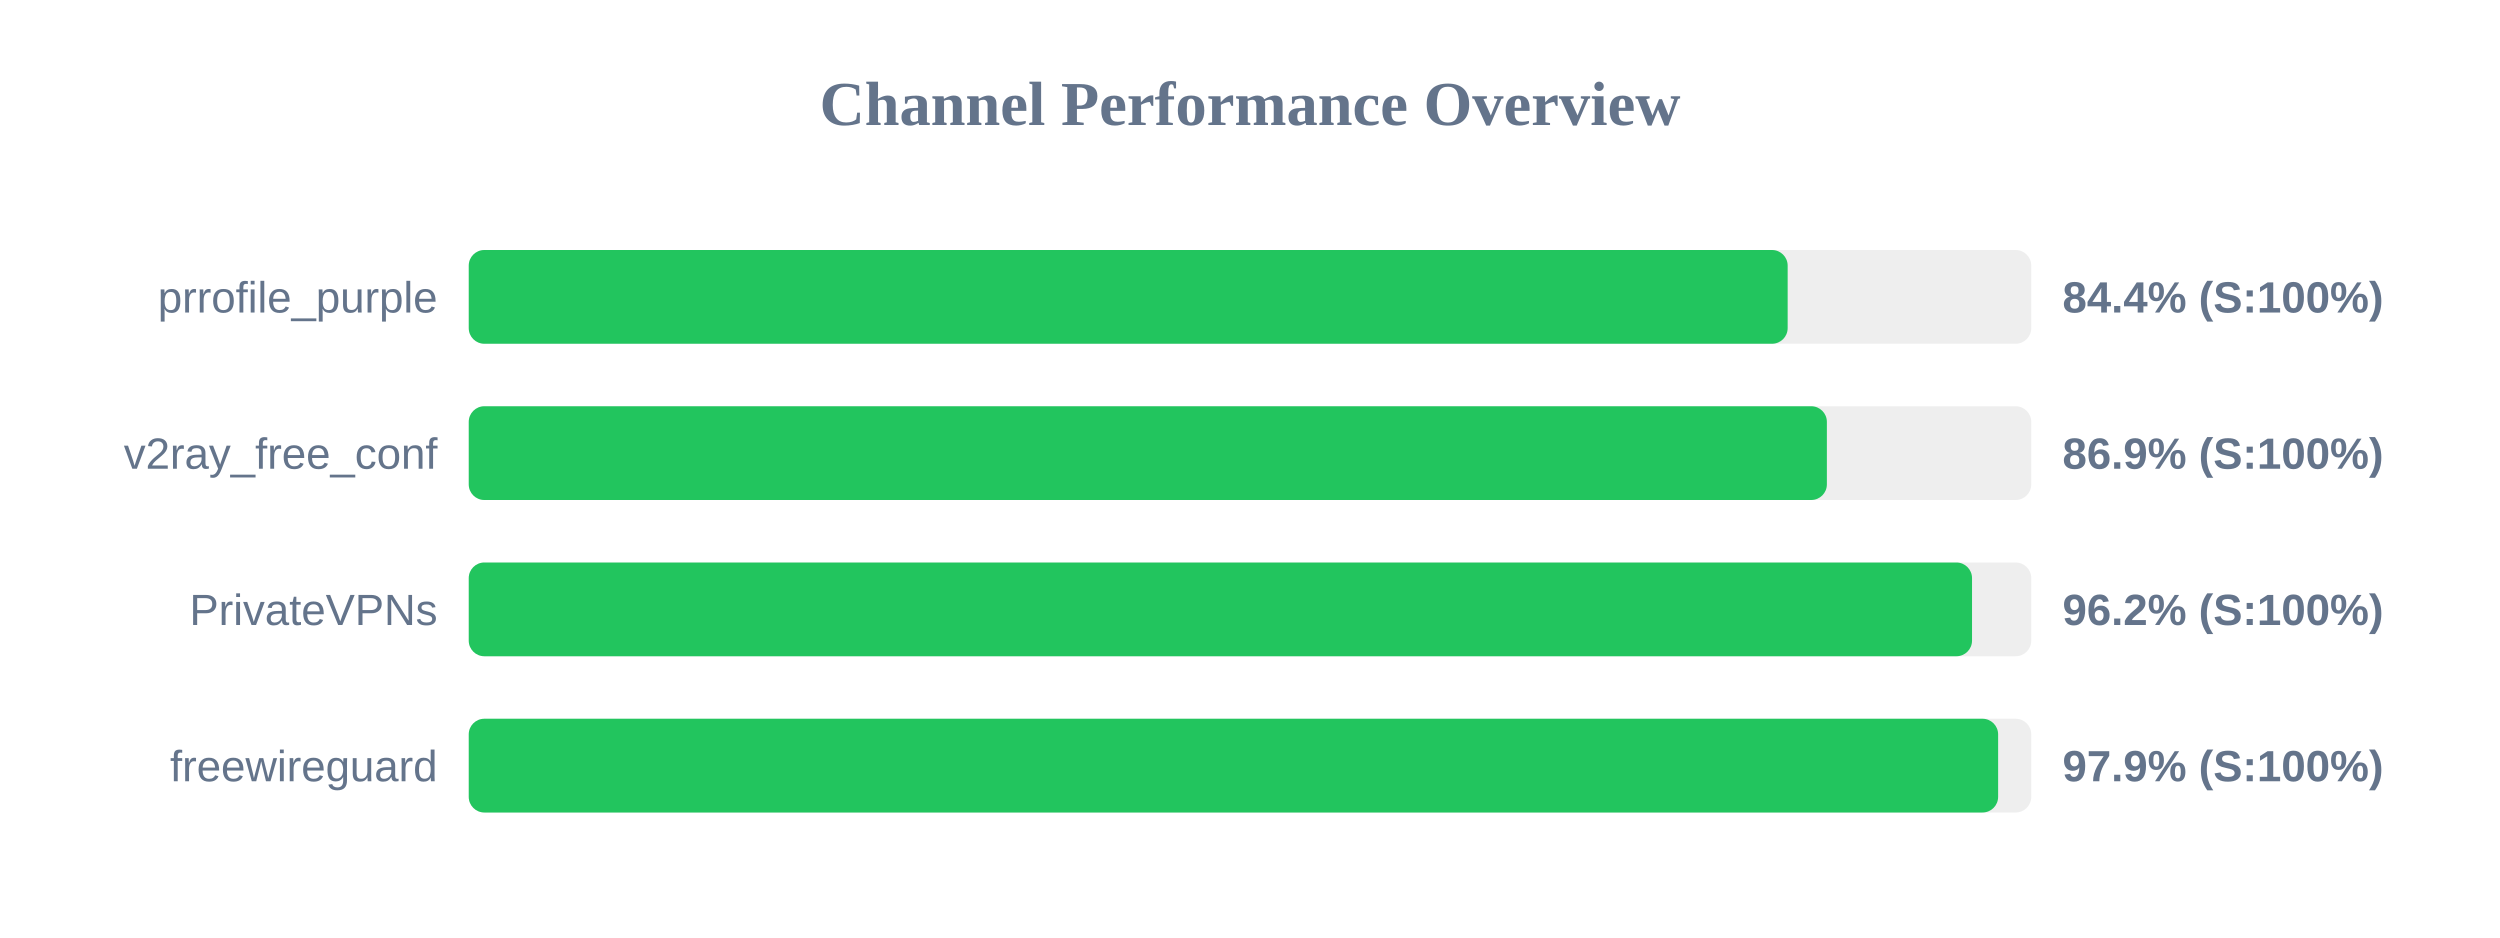
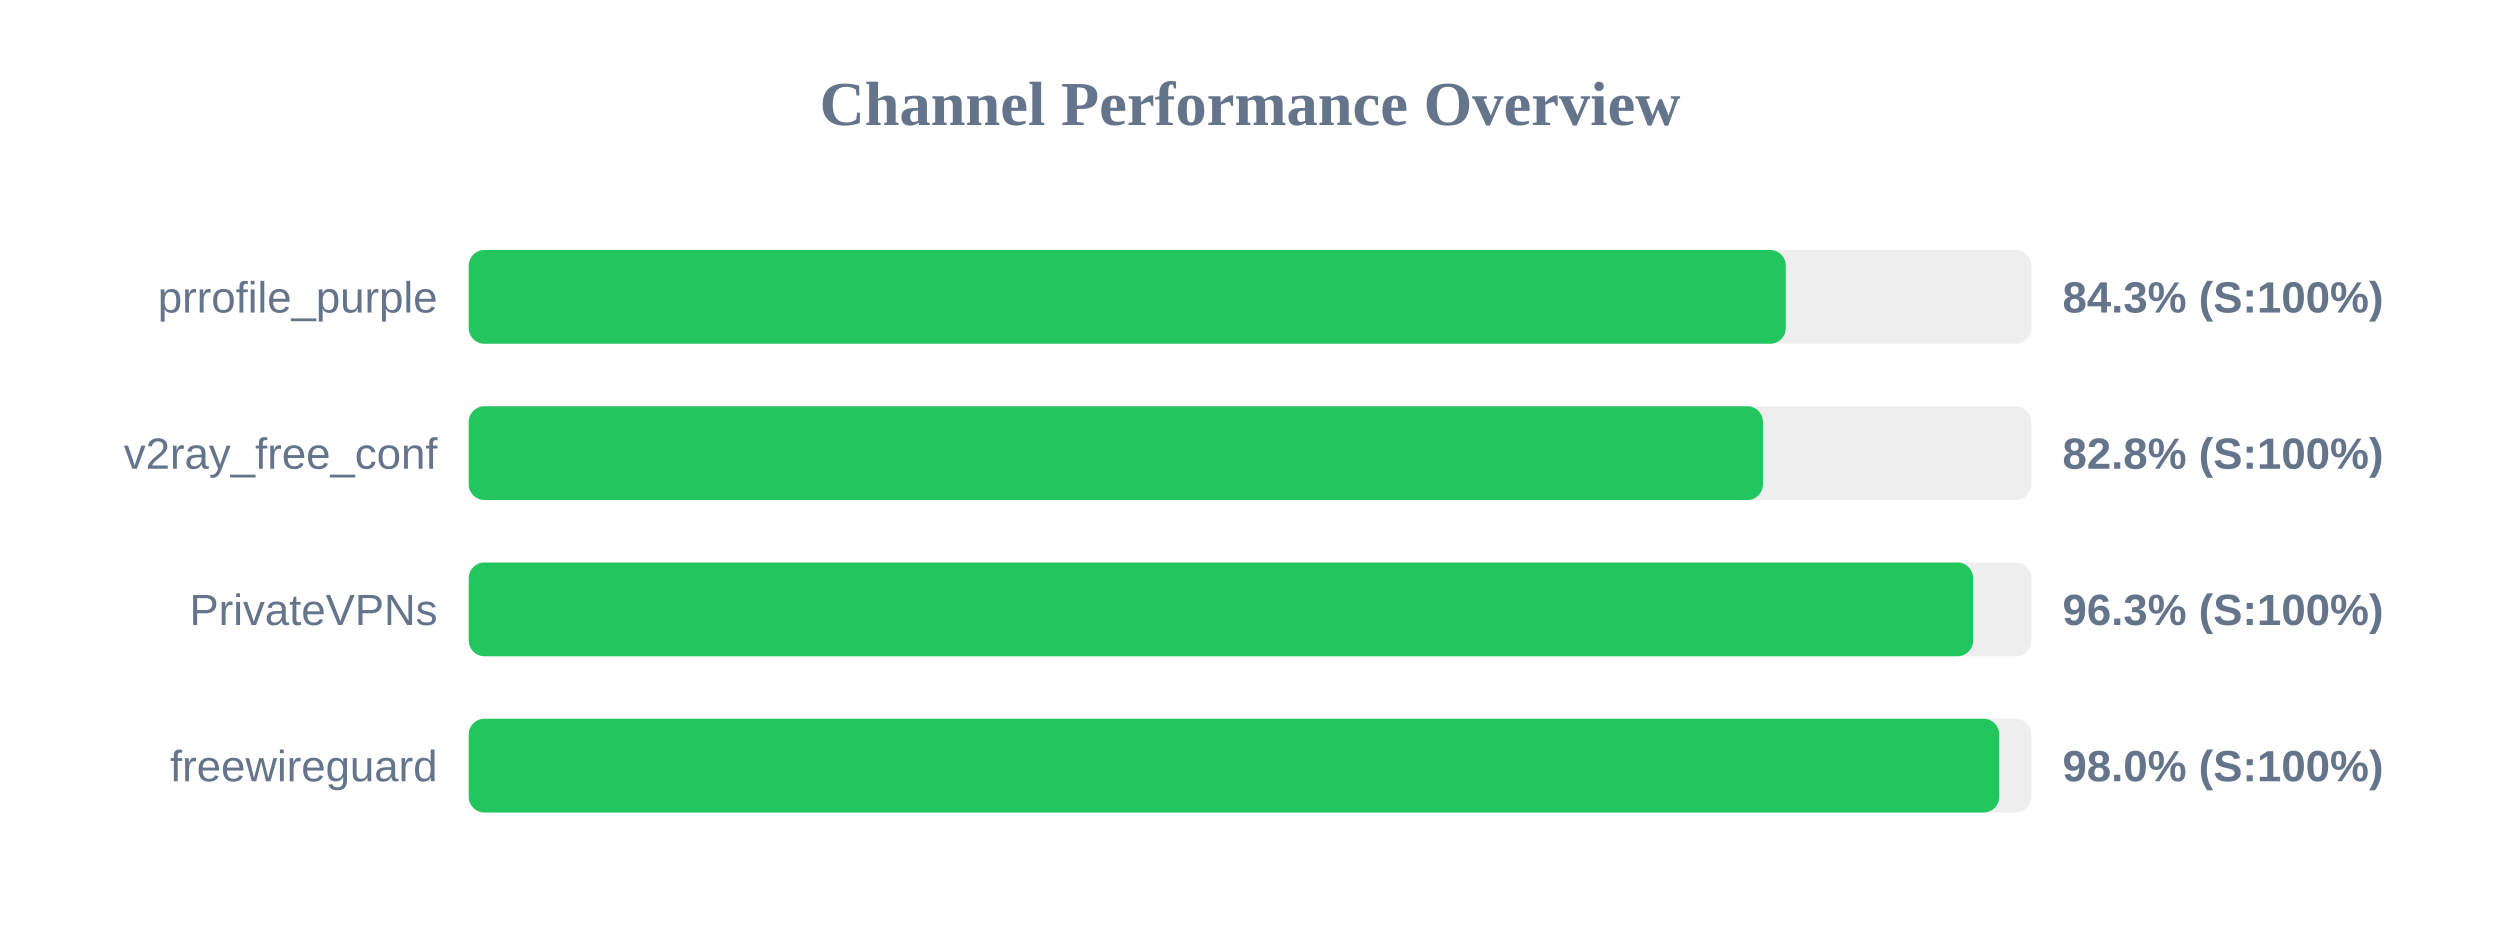
<svg xmlns="http://www.w3.org/2000/svg" width="800" height="300" version="1.1">
  <style>
        .row { font: 14px Arial; fill: #64748b; }
        .score { font: bold 14px Arial; fill: #64748b; }
    </style>
  <text x="400" y="40" text-anchor="middle" font-size="20px" font-weight="bold" fill="#64748b">Channel Performance Overview</text>
  <rect x="150" y="80" width="500" height="30" fill="#eee" rx="5" />
-   <rect x="150" y="80" width="422.05" height="30" fill="#22c55e" rx="5" />
+   <rect x="150" y="80" width="421.45" height="30" fill="#22c55e" rx="5" />
  <text x="140" y="100" text-anchor="end" class="row">prrofile_purple</text>
-   <text x="660" y="100" text-anchor="start" class="score">84.4% (S:100%)</text>
+   <text x="660" y="100" text-anchor="start" class="score">84.3% (S:100%)</text>
  <rect x="150" y="130" width="500" height="30" fill="#eee" rx="5" />
-   <rect x="150" y="130" width="434.6" height="30" fill="#22c55e" rx="5" />
+   <rect x="150" y="130" width="414.15" height="30" fill="#22c55e" rx="5" />
  <text x="140" y="150" text-anchor="end" class="row">v2ray_free_conf</text>
-   <text x="660" y="150" text-anchor="start" class="score">86.9% (S:100%)</text>
+   <text x="660" y="150" text-anchor="start" class="score">82.8% (S:100%)</text>
  <rect x="150" y="180" width="500" height="30" fill="#eee" rx="5" />
-   <rect x="150" y="180" width="481.05" height="30" fill="#22c55e" rx="5" />
+   <rect x="150" y="180" width="481.4" height="30" fill="#22c55e" rx="5" />
  <text x="140" y="200" text-anchor="end" class="row">PrivateVPNs</text>
-   <text x="660" y="200" text-anchor="start" class="score">96.2% (S:100%)</text>
+   <text x="660" y="200" text-anchor="start" class="score">96.3% (S:100%)</text>
  <rect x="150" y="230" width="500" height="30" fill="#eee" rx="5" />
-   <rect x="150" y="230" width="489.4" height="30" fill="#22c55e" rx="5" />
+   <rect x="150" y="230" width="489.75" height="30" fill="#22c55e" rx="5" />
  <text x="140" y="250" text-anchor="end" class="row">freewireguard</text>
-   <text x="660" y="250" text-anchor="start" class="score">97.9% (S:100%)</text>
+   <text x="660" y="250" text-anchor="start" class="score">98.0% (S:100%)</text>
</svg>
